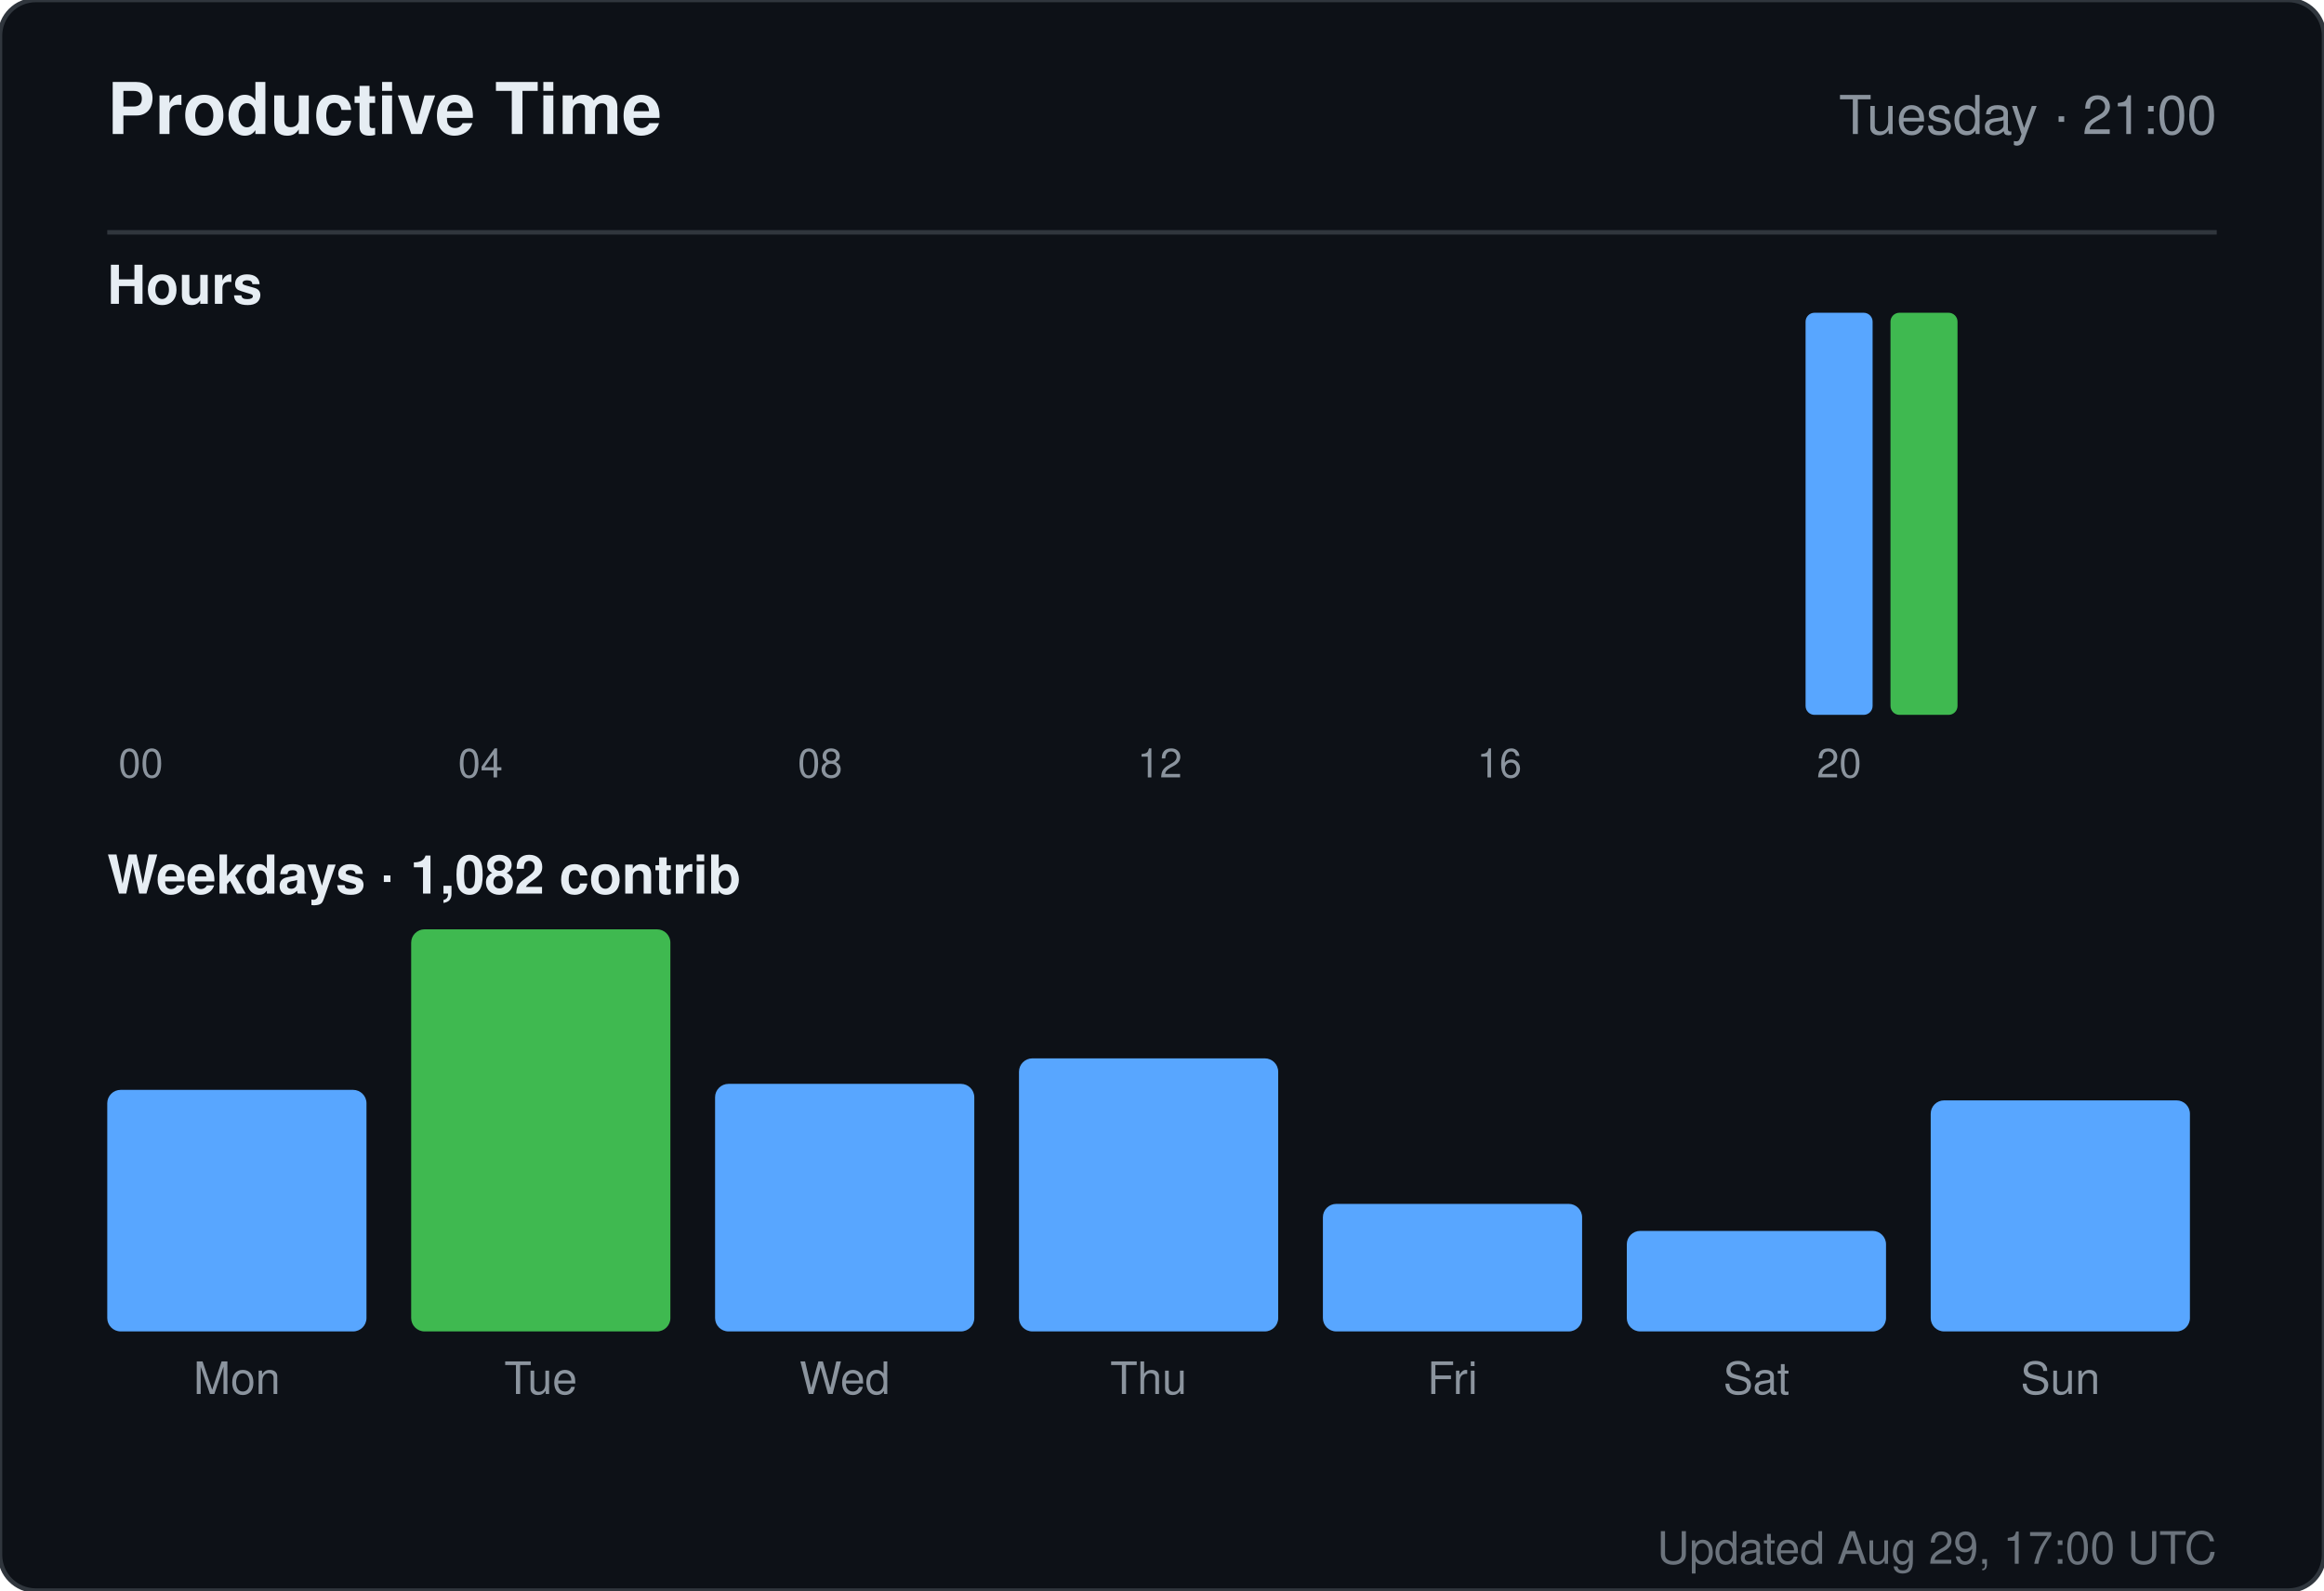
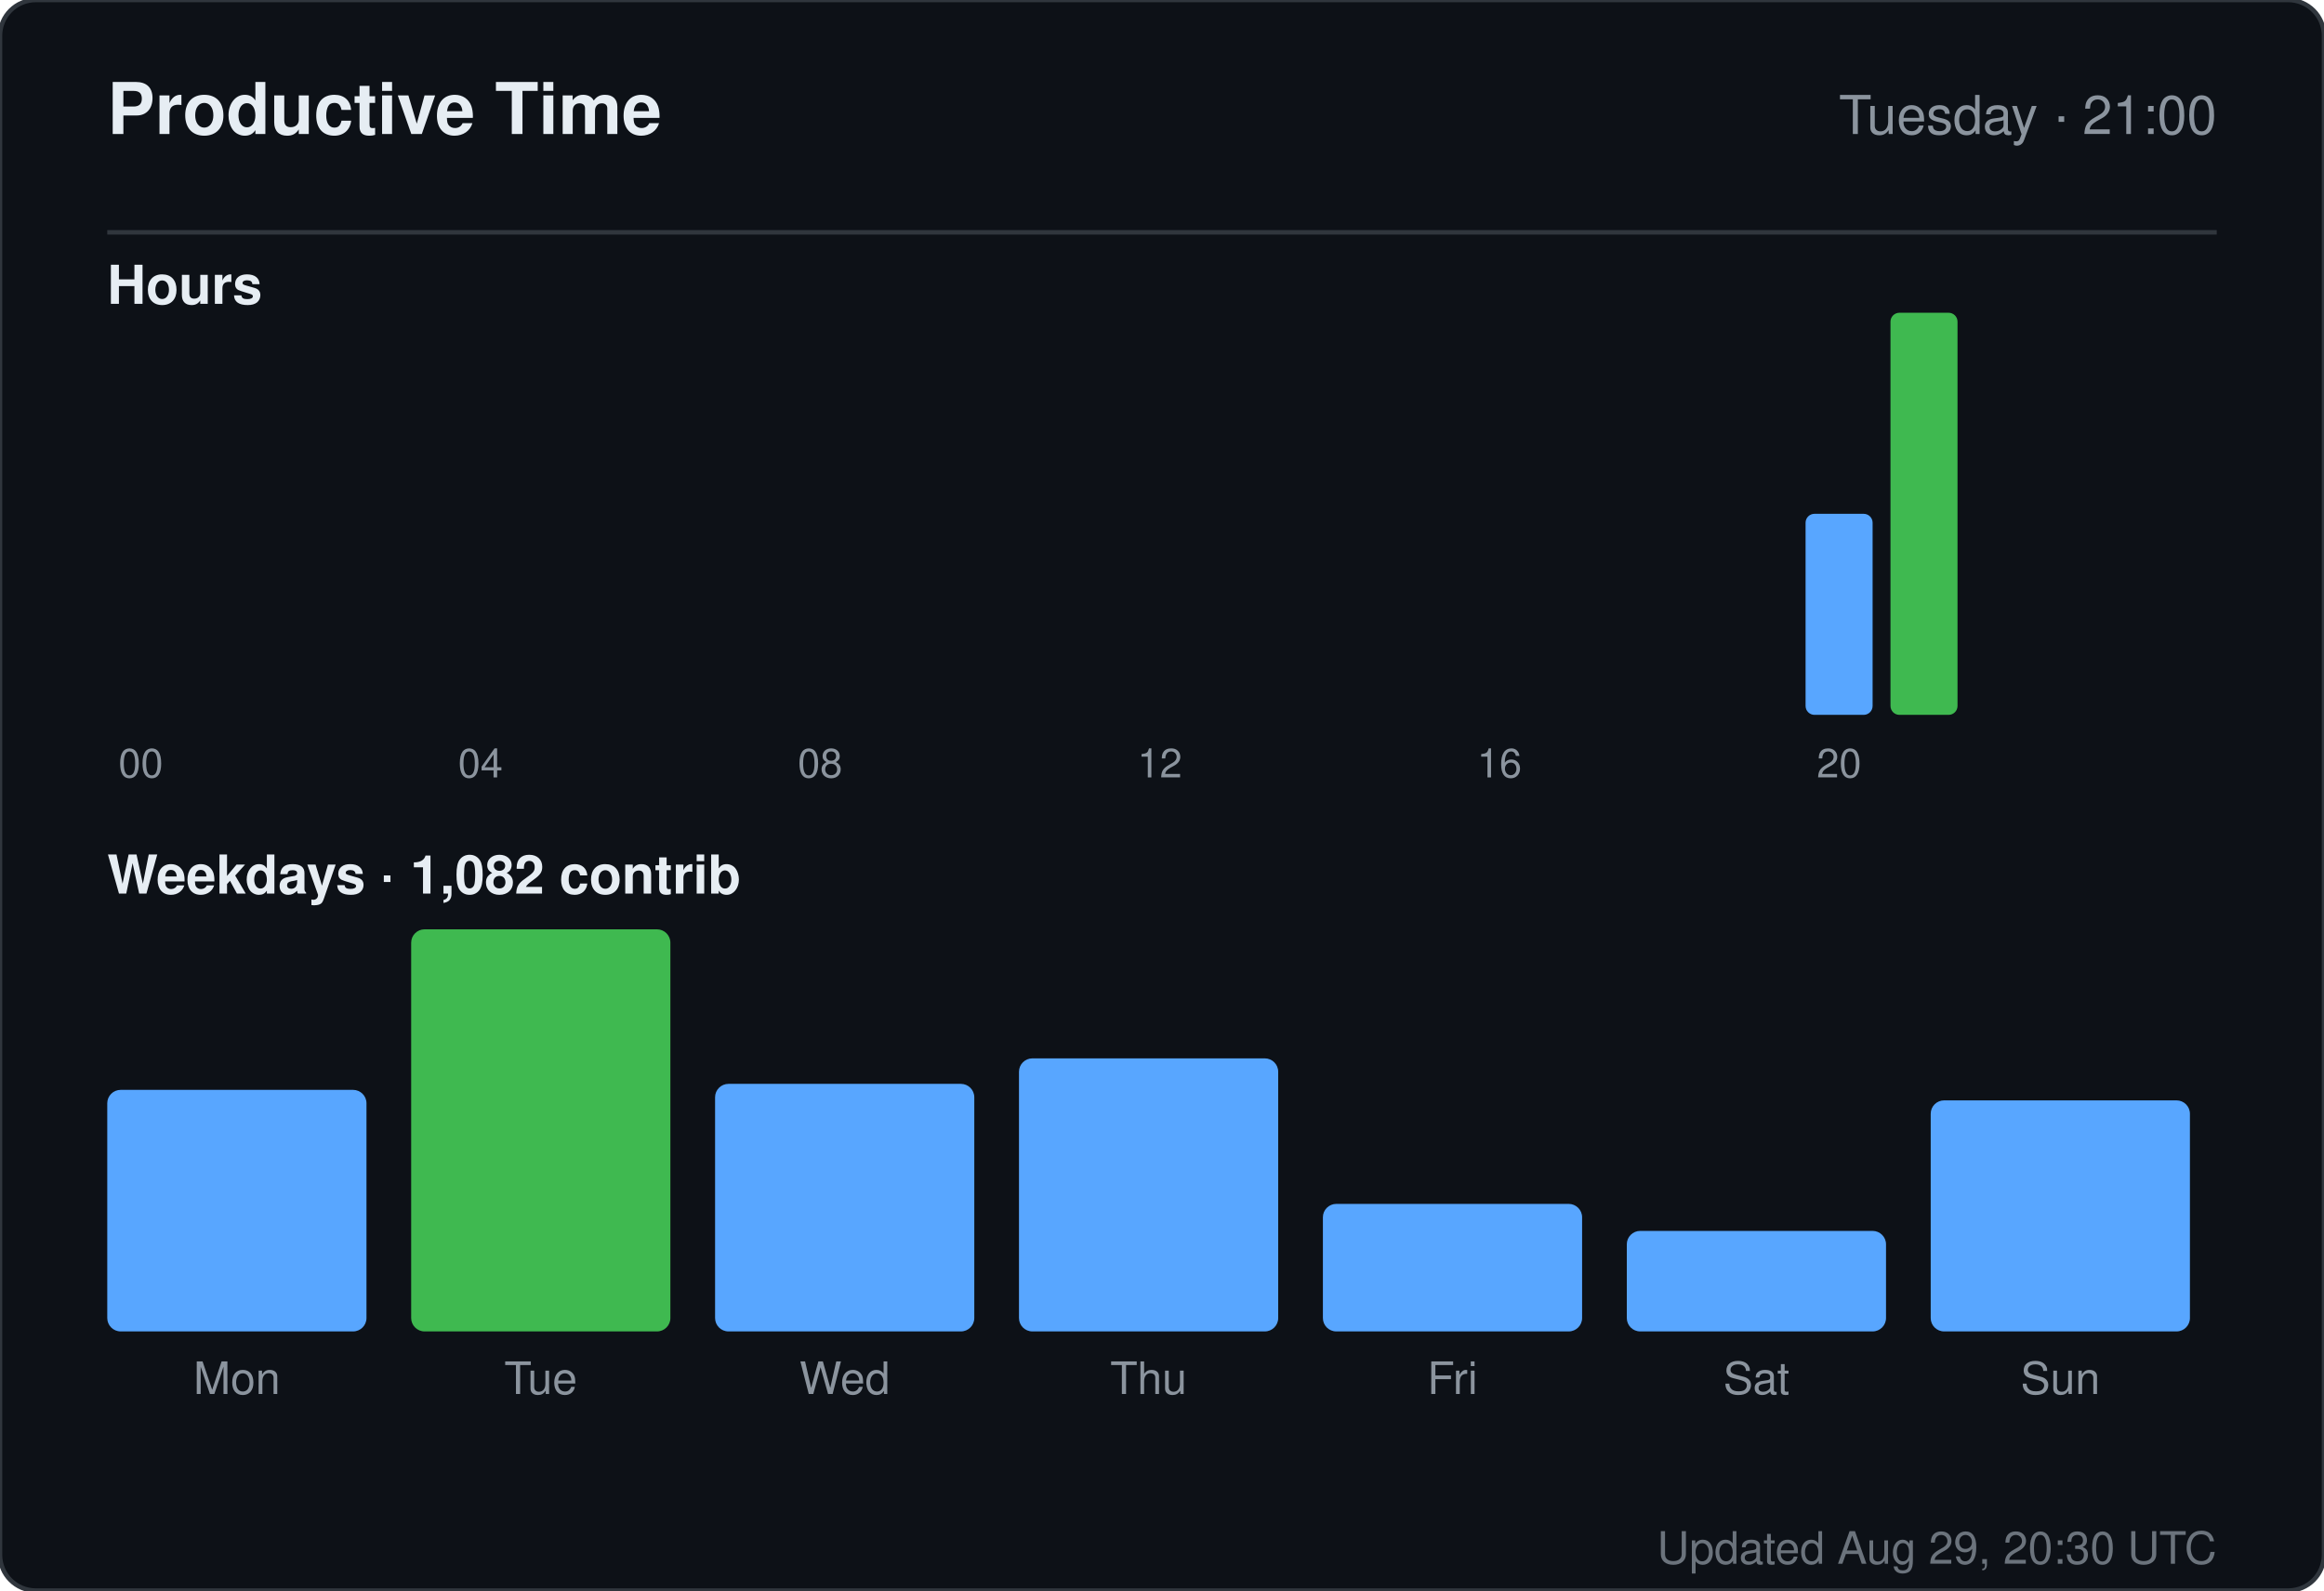
<svg xmlns="http://www.w3.org/2000/svg" width="520" height="356" viewBox="0 0 520 356" role="img" aria-label="Productive time for sandiirawan12">
  <rect width="520" height="356" rx="8" fill="#0d1117" stroke="#30363d" />
  <g font-family="-apple-system, BlinkMacSystemFont, Segoe UI, Helvetica, Arial, sans-serif">
    <text x="24" y="30" fill="#e6edf3" font-size="16" font-weight="700">Productive Time</text>
    <text x="496" y="30" fill="#8b949e" font-size="12" text-anchor="end">Tuesday · 21:00</text>
    <line x1="24" y1="52" x2="496" y2="52" stroke="#30363d" />
    <text x="24" y="68" fill="#e6edf3" font-size="12" font-weight="600">Hours</text>
    <rect x="24" y="160" width="15" height="0" rx="2" fill="#58a6ff" />
    <text x="31.5" y="174" fill="#8b949e" font-size="9" text-anchor="middle">00</text>
    <rect x="43" y="160" width="15" height="0" rx="2" fill="#58a6ff" />
    <rect x="62" y="160" width="15" height="0" rx="2" fill="#58a6ff" />
    <rect x="81" y="160" width="15" height="0" rx="2" fill="#58a6ff" />
    <rect x="100" y="160" width="15" height="0" rx="2" fill="#58a6ff" />
    <text x="107.5" y="174" fill="#8b949e" font-size="9" text-anchor="middle">04</text>
    <rect x="119" y="160" width="15" height="0" rx="2" fill="#58a6ff" />
    <rect x="138" y="160" width="15" height="0" rx="2" fill="#58a6ff" />
    <rect x="157" y="160" width="15" height="0" rx="2" fill="#58a6ff" />
    <rect x="176" y="160" width="15" height="0" rx="2" fill="#58a6ff" />
    <text x="183.5" y="174" fill="#8b949e" font-size="9" text-anchor="middle">08</text>
    <rect x="195" y="160" width="15" height="0" rx="2" fill="#58a6ff" />
    <rect x="214" y="160" width="15" height="0" rx="2" fill="#58a6ff" />
    <rect x="233" y="160" width="15" height="0" rx="2" fill="#58a6ff" />
    <rect x="252" y="160" width="15" height="0" rx="2" fill="#58a6ff" />
    <text x="259.5" y="174" fill="#8b949e" font-size="9" text-anchor="middle">12</text>
    <rect x="271" y="160" width="15" height="0" rx="2" fill="#58a6ff" />
    <rect x="290" y="160" width="15" height="0" rx="2" fill="#58a6ff" />
    <rect x="309" y="160" width="15" height="0" rx="2" fill="#58a6ff" />
    <rect x="328" y="160" width="15" height="0" rx="2" fill="#58a6ff" />
    <text x="335.5" y="174" fill="#8b949e" font-size="9" text-anchor="middle">16</text>
    <rect x="347" y="160" width="15" height="0" rx="2" fill="#58a6ff" />
    <rect x="366" y="160" width="15" height="0" rx="2" fill="#58a6ff" />
    <rect x="385" y="160" width="15" height="0" rx="2" fill="#58a6ff" />
-     <rect x="404" y="70" width="15" height="90" rx="2" fill="#58a6ff" />
+     <rect x="404" y="115" width="15" height="45" rx="2" fill="#58a6ff" />
    <text x="411.5" y="174" fill="#8b949e" font-size="9" text-anchor="middle">20</text>
    <rect x="423" y="70" width="15" height="90" rx="2" fill="#3fb950" />
    <rect x="442" y="160" width="15" height="0" rx="2" fill="#58a6ff" />
    <rect x="461" y="160" width="15" height="0" rx="2" fill="#58a6ff" />
    <text x="24" y="200" fill="#e6edf3" font-size="12" font-weight="600">Weekdays · 1,082 contrib</text>
    <rect x="24" y="243.933" width="58" height="54.067" rx="3" fill="#58a6ff" />
    <text x="53" y="312" fill="#8b949e" font-size="10" text-anchor="middle">Mon</text>
    <rect x="92" y="208" width="58" height="90" rx="3" fill="#3fb950" />
    <text x="121" y="312" fill="#8b949e" font-size="10" text-anchor="middle">Tue</text>
    <rect x="160" y="242.59" width="58" height="55.41" rx="3" fill="#58a6ff" />
    <text x="189" y="312" fill="#8b949e" font-size="10" text-anchor="middle">Wed</text>
    <rect x="228" y="236.881" width="58" height="61.119" rx="3" fill="#58a6ff" />
    <text x="257" y="312" fill="#8b949e" font-size="10" text-anchor="middle">Thu</text>
    <rect x="296" y="269.455" width="58" height="28.545" rx="3" fill="#58a6ff" />
    <text x="325" y="312" fill="#8b949e" font-size="10" text-anchor="middle">Fri</text>
    <rect x="364" y="275.5" width="58" height="22.5" rx="3" fill="#58a6ff" />
    <text x="393" y="312" fill="#8b949e" font-size="10" text-anchor="middle">Sat</text>
    <rect x="432" y="246.284" width="58" height="51.716" rx="3" fill="#58a6ff" />
    <text x="461" y="312" fill="#8b949e" font-size="10" text-anchor="middle">Sun</text>
-     <text x="496" y="350" fill="#8b949e" font-size="10" text-anchor="end" opacity="0.75">Updated Aug 29, 17:00 UTC</text>
+     <text x="496" y="350" fill="#8b949e" font-size="10" text-anchor="end" opacity="0.75">Updated Aug 29, 20:30 UTC</text>
  </g>
</svg>
